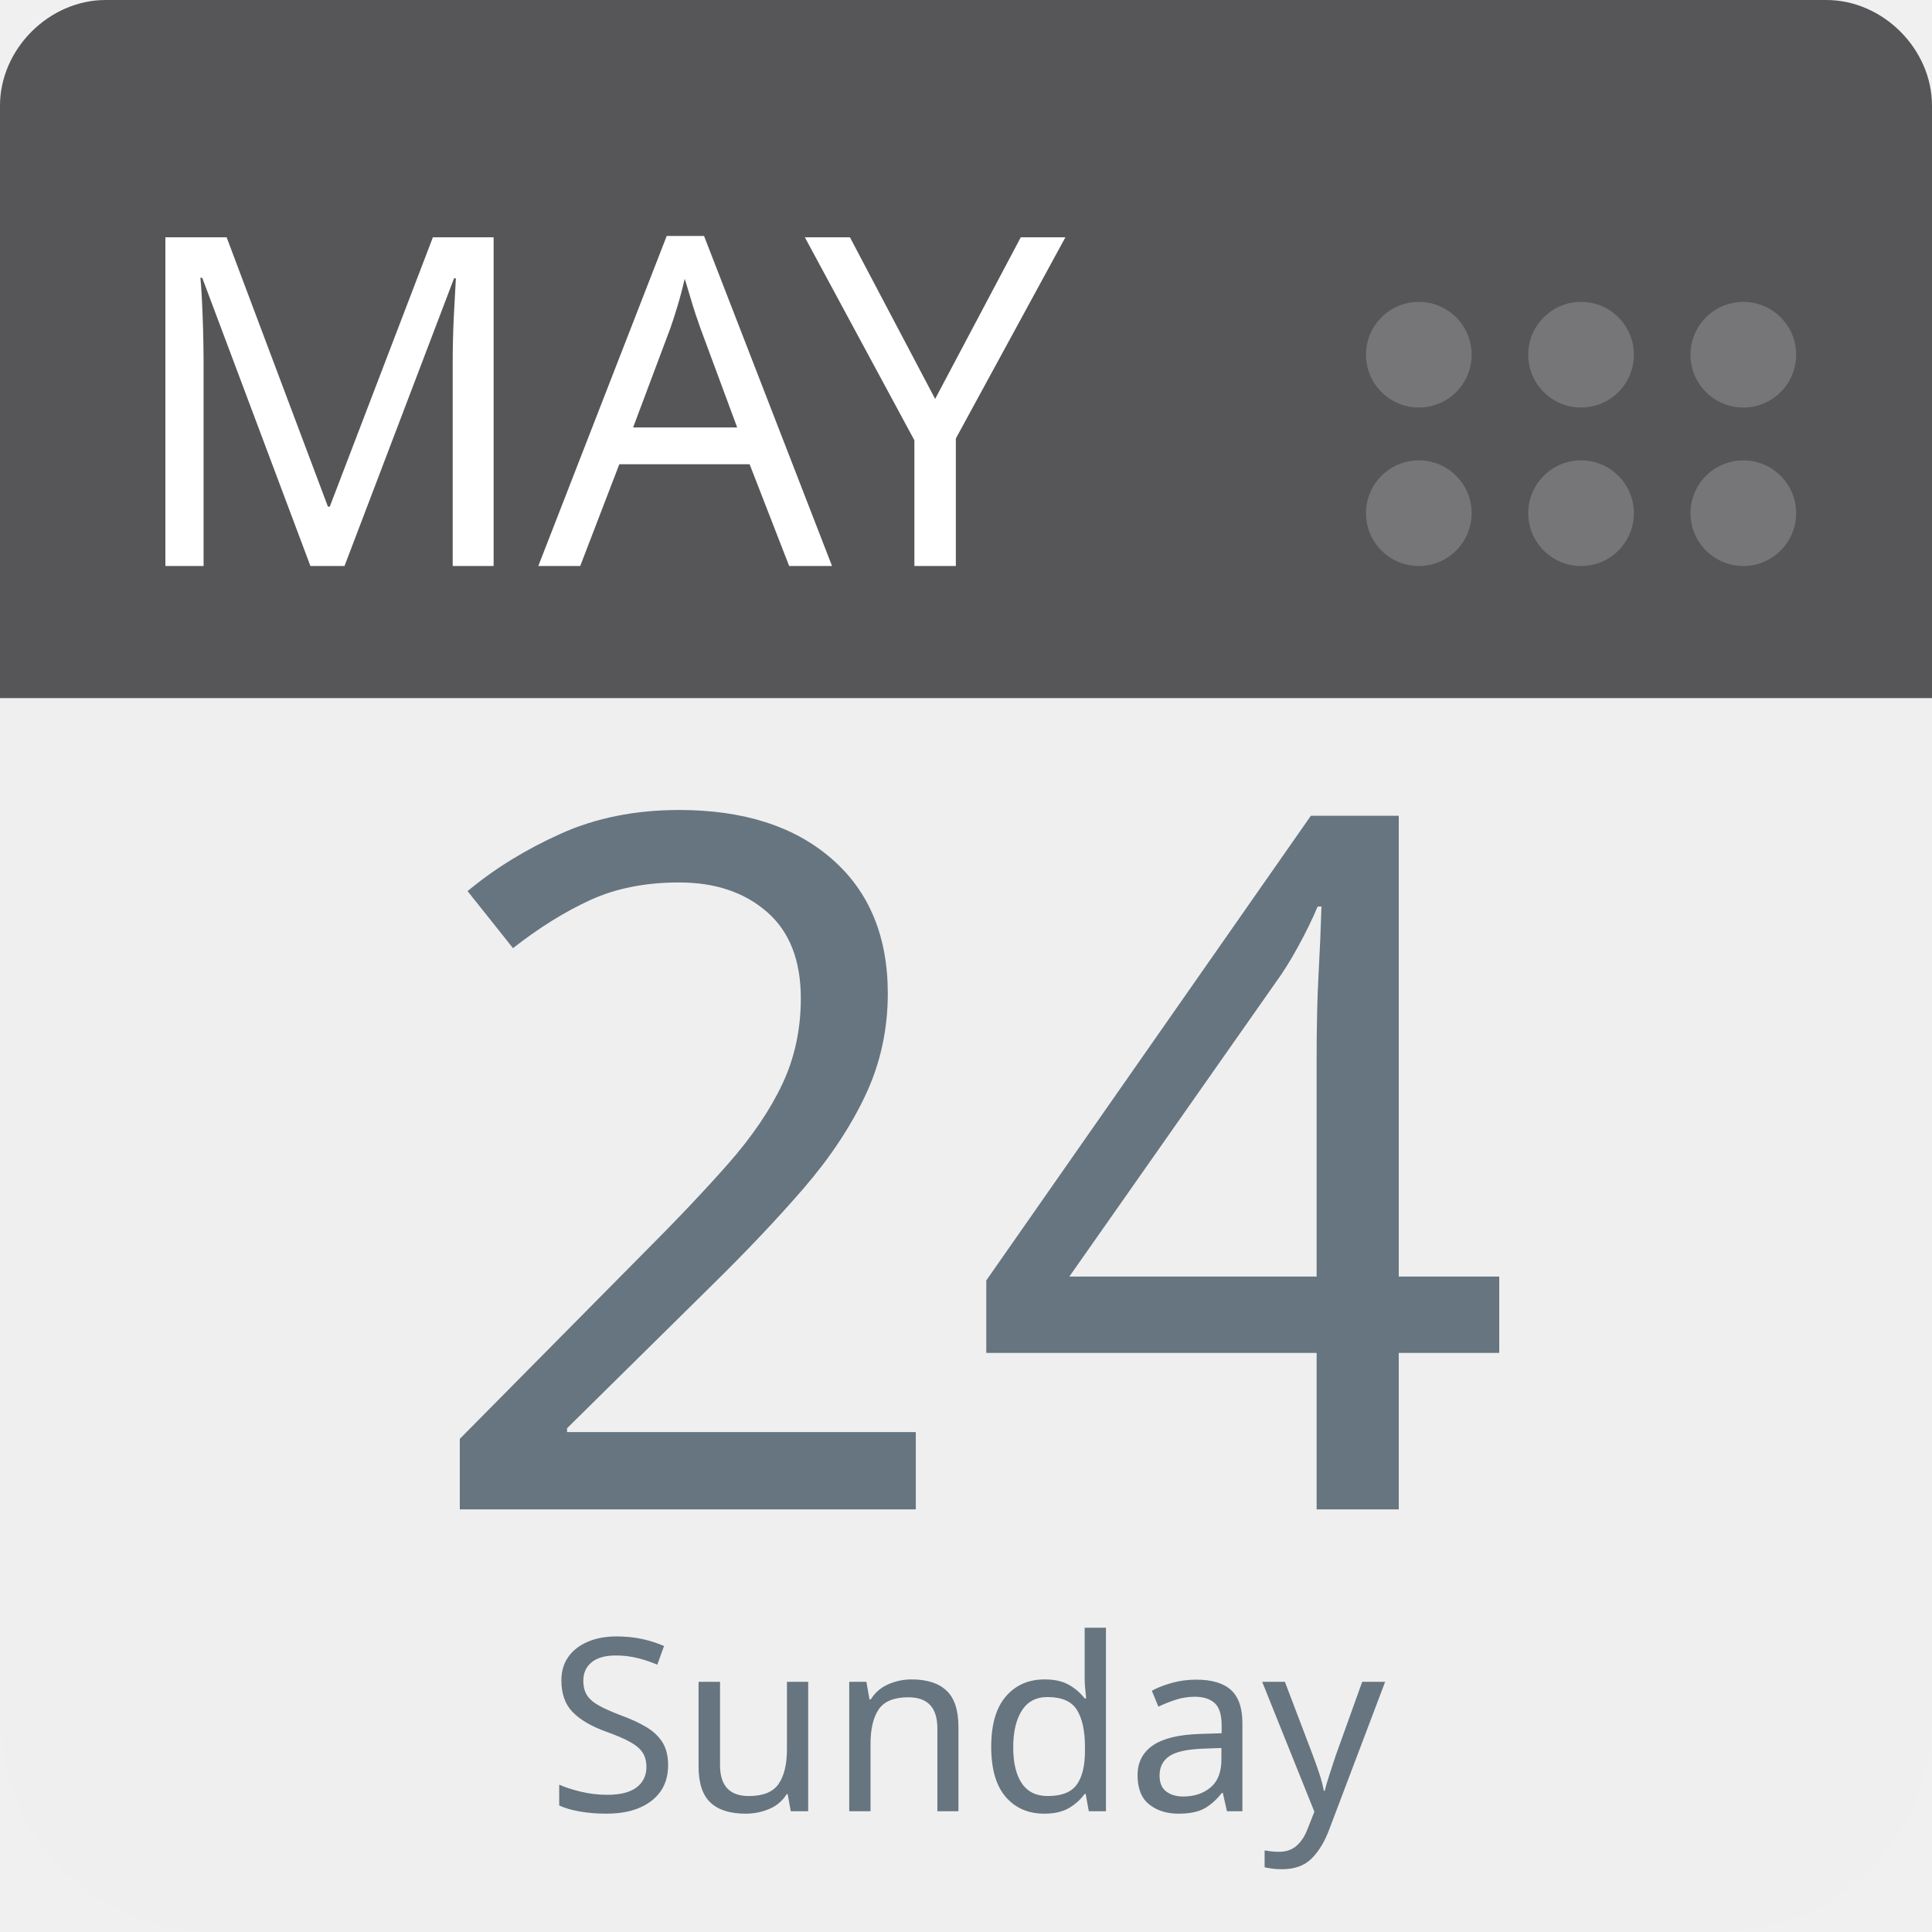
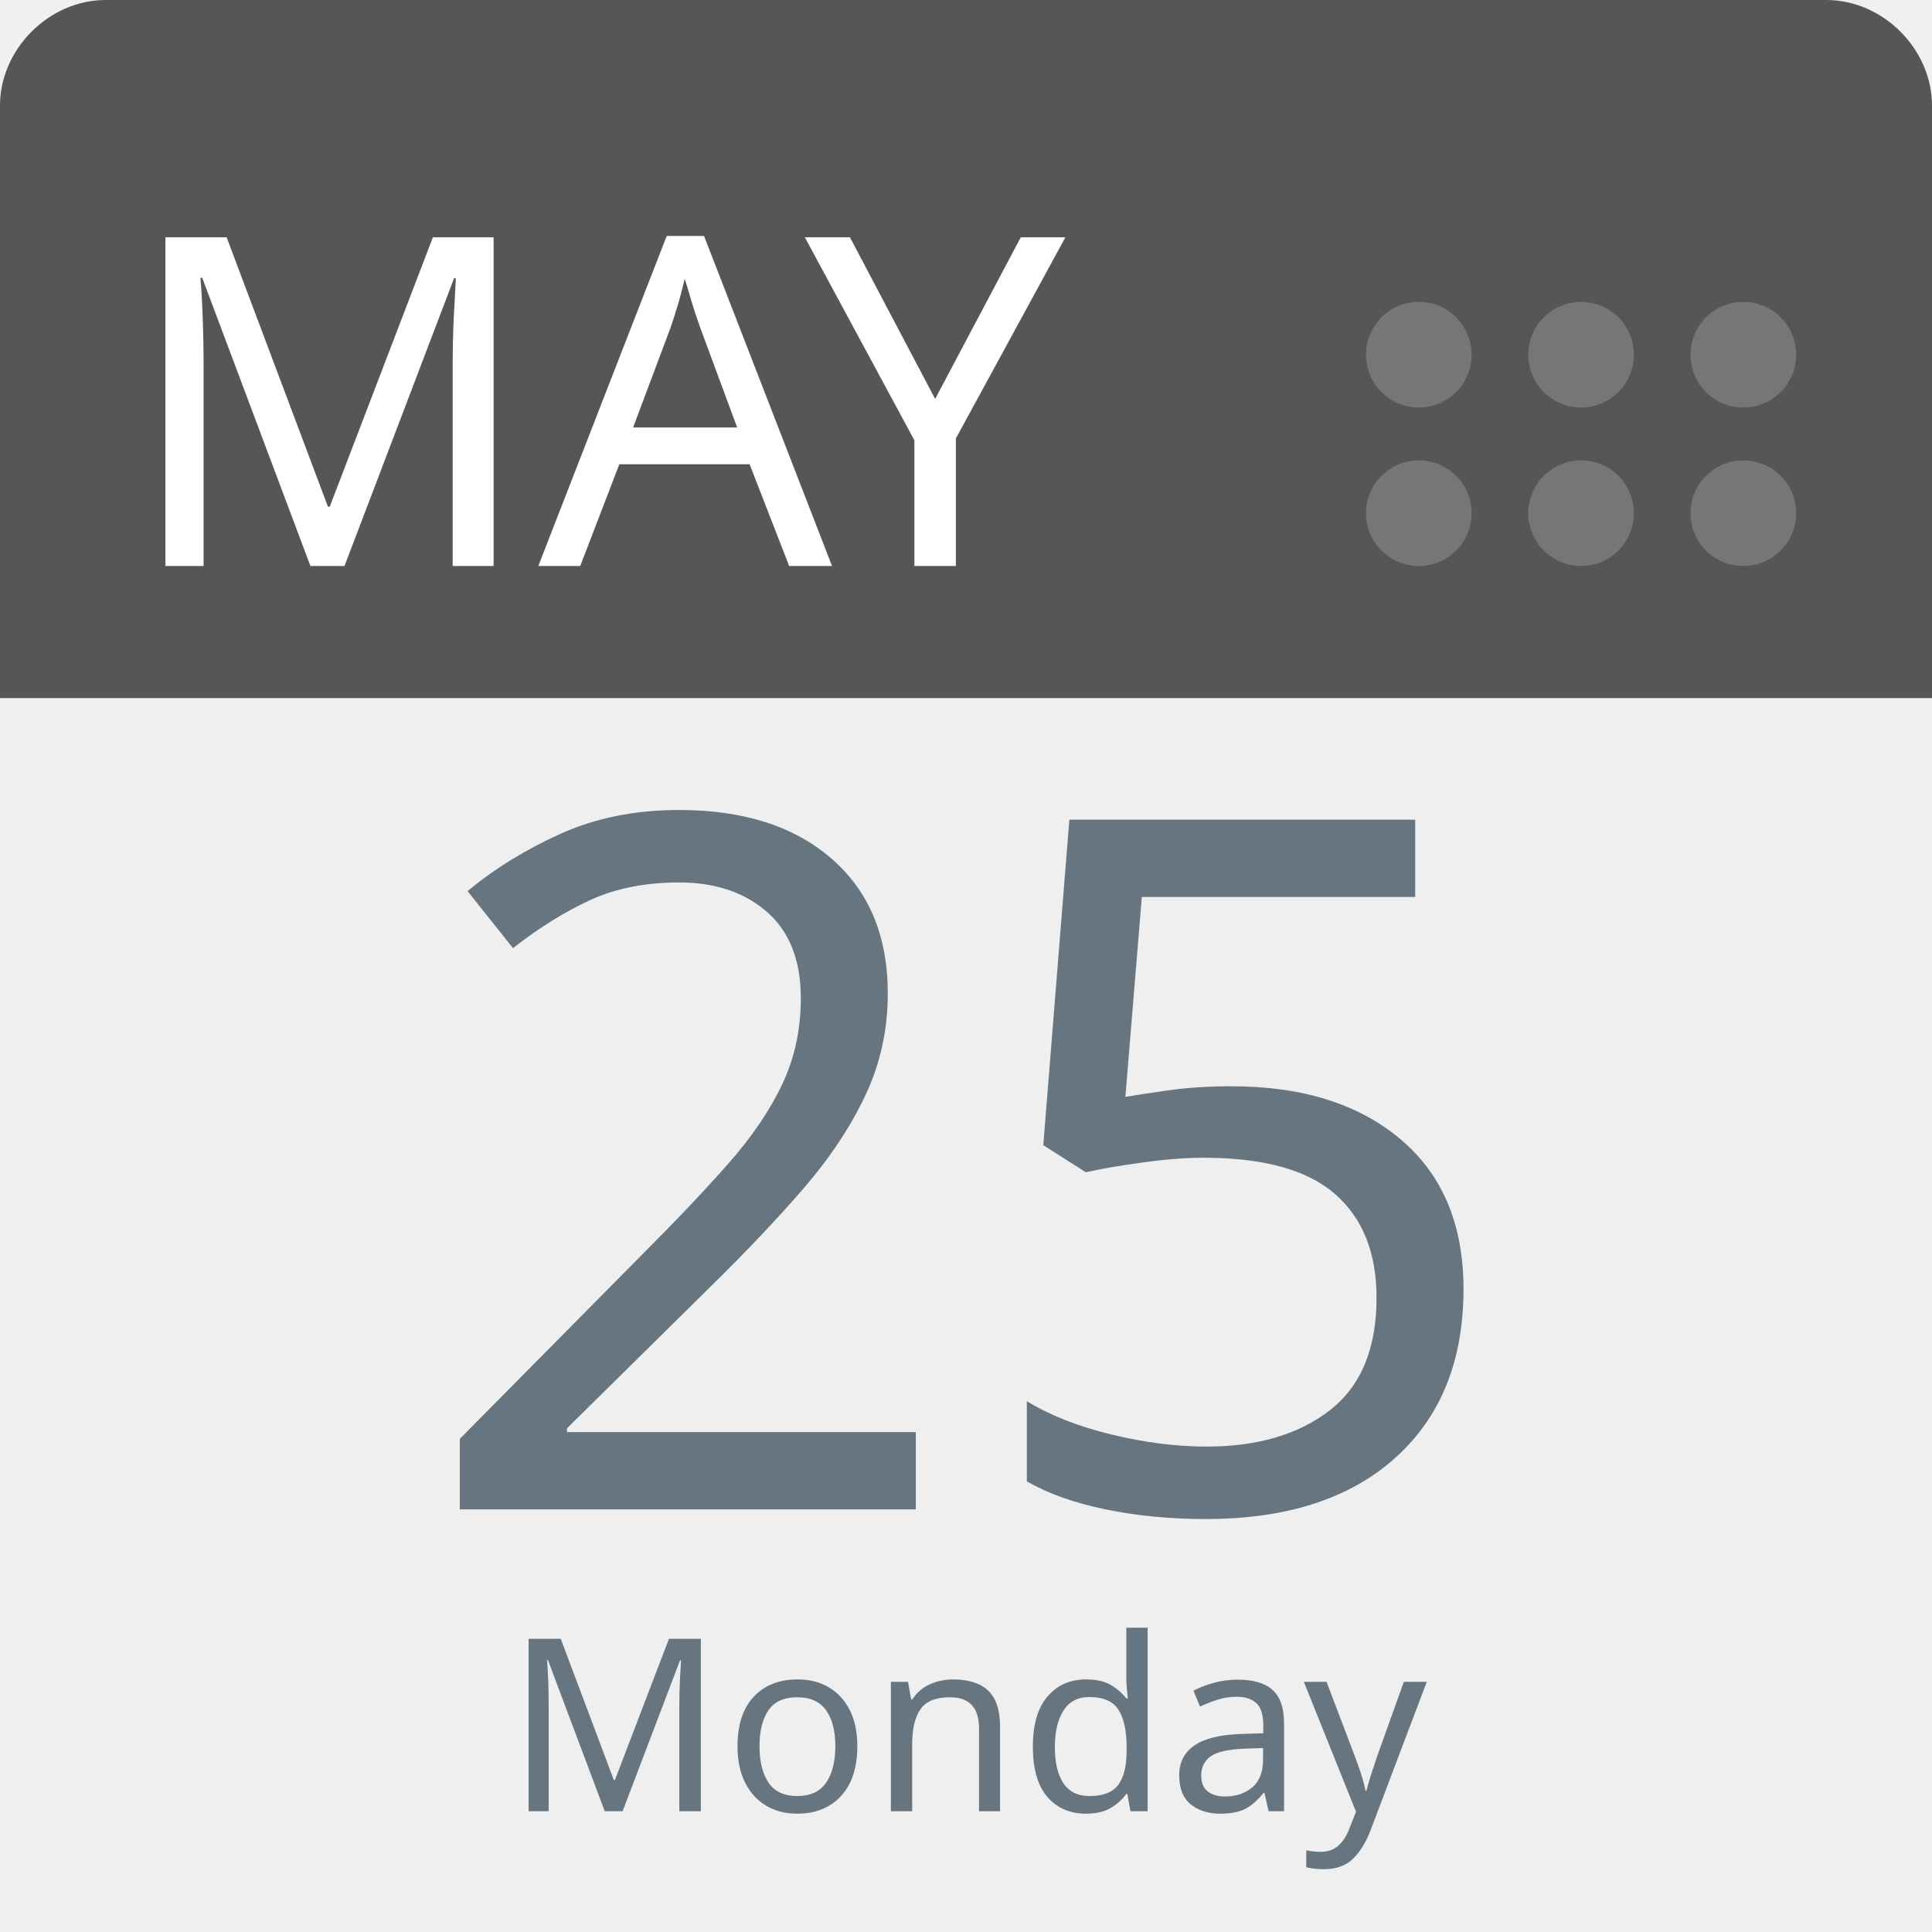
<svg xmlns="http://www.w3.org/2000/svg" aria-label="Calendar" role="img" viewBox="0 0 512 512" width="100%" height="100%" style="cursor: default">
      null
      <path d="m512,455c0,32 -25,57 -57,57l-398,0c-32,0 -57,-25 -57,-57l0,-327c0,-31 25,-57 57,-57l398,0c32,0 57,26 57,57l0,327z" fill="#efefef" />
  <path d="m484,0l-47,0l-409,0c-15,0 -28,13 -28,28l0,157l512,0l0,-157c0,-15 -13,-28 -28,-28z" fill="#565557" />
  <g fill="#767577">
    <circle cx="462" cy="136" r="14" />
    <circle cx="462" cy="94" r="14" />
    <circle cx="419" cy="136" r="14" />
    <circle cx="419" cy="94" r="14" />
    <circle cx="376" cy="136" r="14" />
    <circle cx="376" cy="94" r="14" />
  </g>
  <text id="month" x="32" y="150" fill="#fff" font-family="-apple-system, BlinkMacSystemFont, 'Noto Sans', 'Noto Sans CJK SC', 'Microsoft YaHei', sans-serif, 'Segoe UI', Roboto, 'Helvetica Neue', Arial" font-size="122px" style="text-anchor: left">MAY</text>
-   <text id="day" x="256" y="400" fill="#66757f" font-family="-apple-system, BlinkMacSystemFont, 'Noto Sans', 'Noto Sans CJK SC', 'Microsoft YaHei', sans-serif, 'Segoe UI', Roboto, 'Helvetica Neue', Arial" font-size="256px" style="text-anchor: middle">24</text>
-   <text id="weekday" x="256" y="480" fill="#66757f" font-family="-apple-system, BlinkMacSystemFont, 'Noto Sans', 'Noto Sans CJK SC', 'Microsoft YaHei', sans-serif, 'Segoe UI', Roboto, 'Helvetica Neue', Arial" font-size="64px" style="text-anchor: middle">Sunday</text>
+   <text id="day" x="256" y="400" fill="#66757f" font-family="-apple-system, BlinkMacSystemFont, 'Noto Sans', 'Noto Sans CJK SC', 'Microsoft YaHei', sans-serif, 'Segoe UI', Roboto, 'Helvetica Neue', Arial" font-size="256px" style="text-anchor: middle">25</text>
+   <text id="weekday" x="256" y="480" fill="#66757f" font-family="-apple-system, BlinkMacSystemFont, 'Noto Sans', 'Noto Sans CJK SC', 'Microsoft YaHei', sans-serif, 'Segoe UI', Roboto, 'Helvetica Neue', Arial" font-size="64px" style="text-anchor: middle">Monday</text>
      null
    </svg>
